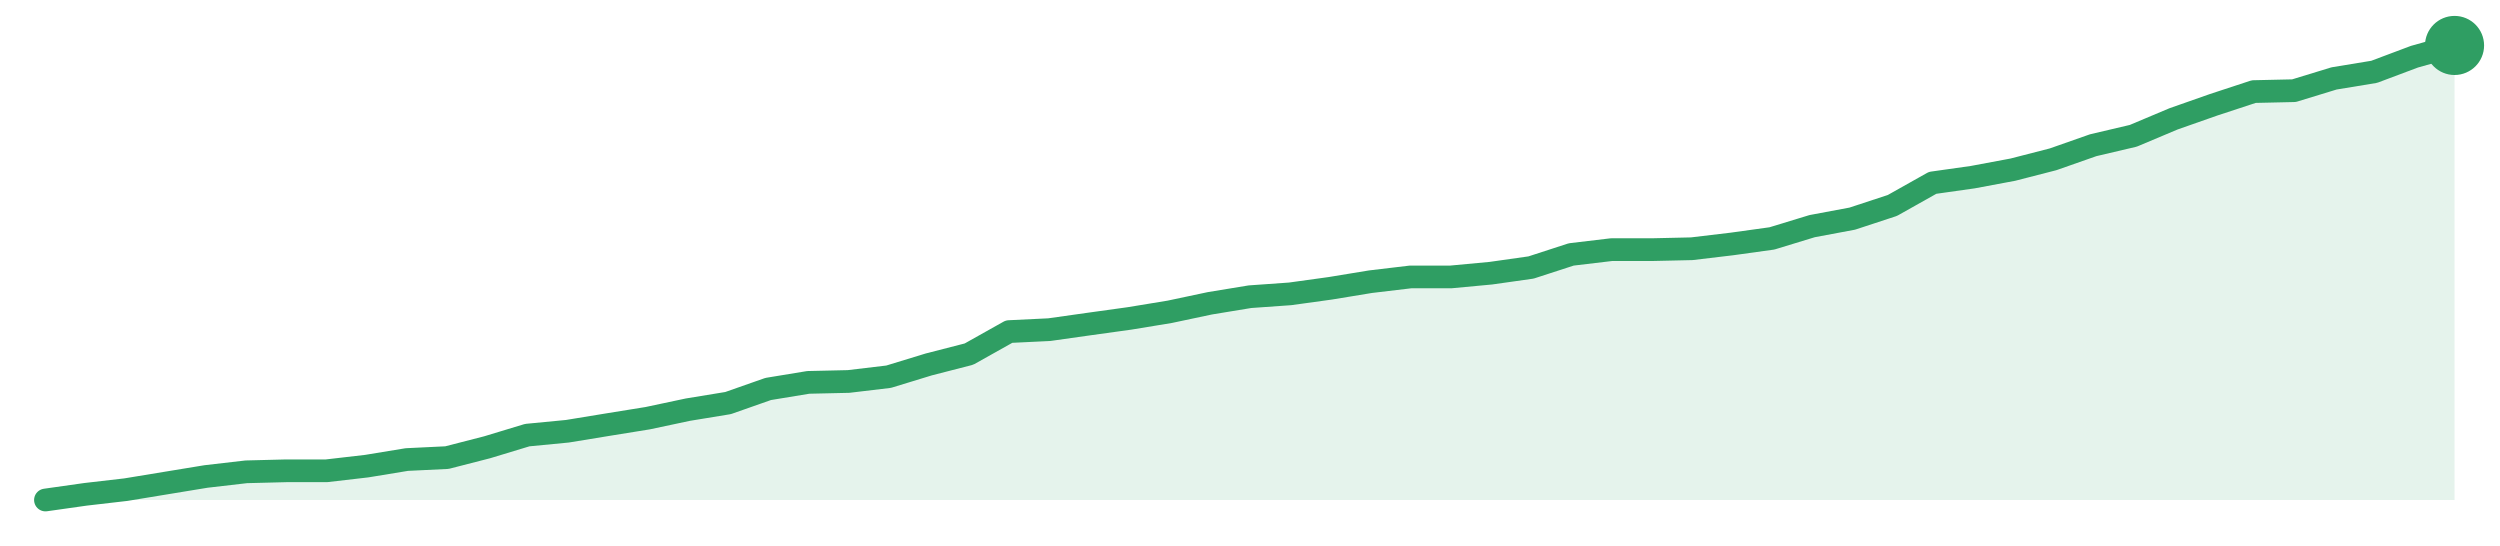
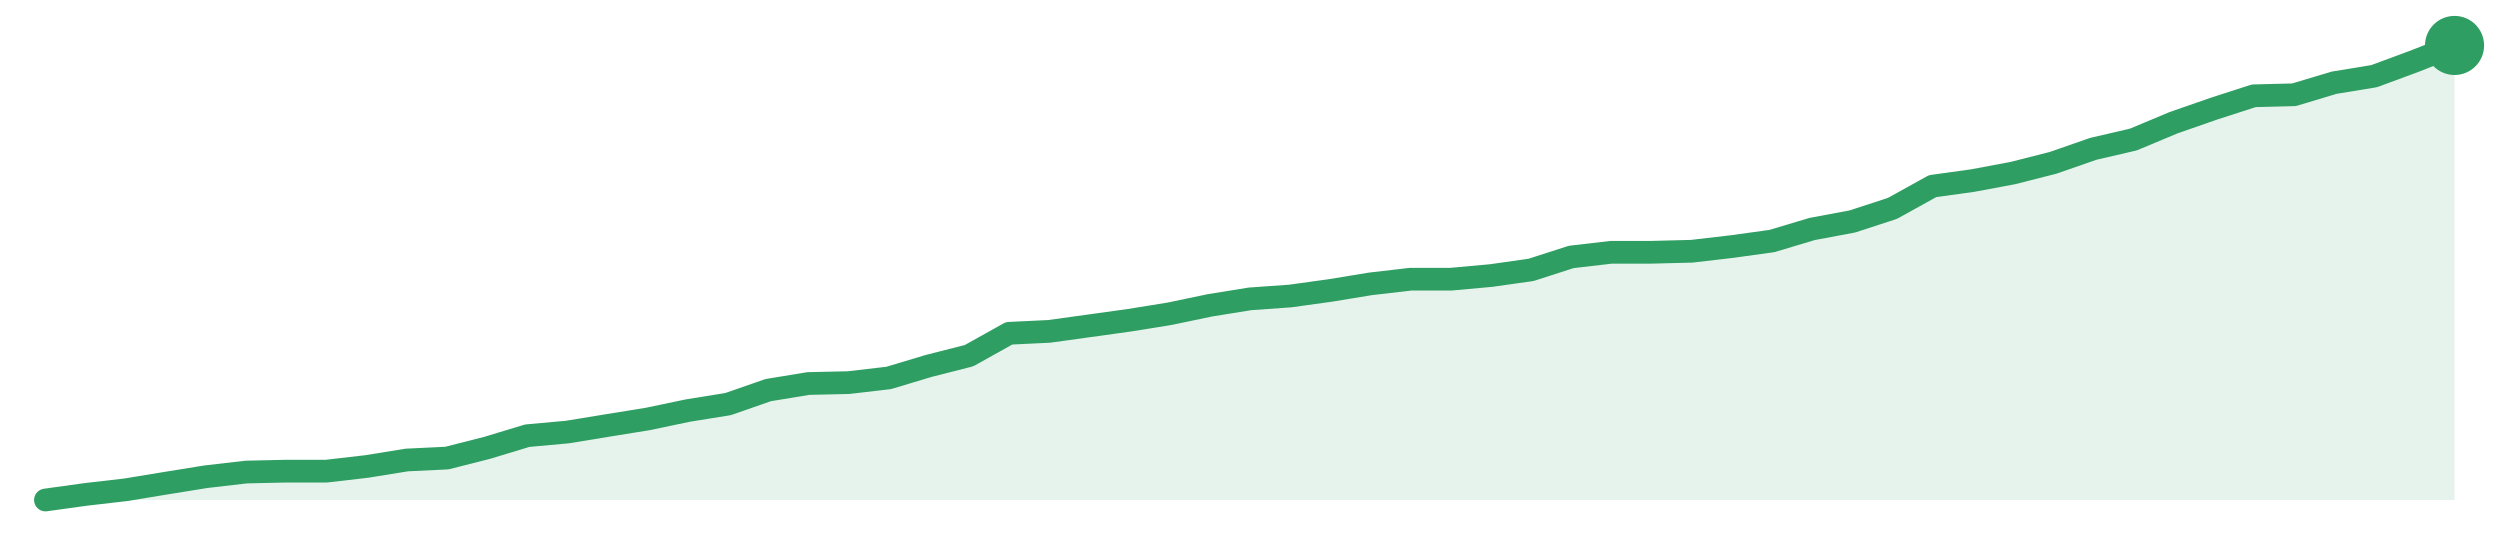
<svg xmlns="http://www.w3.org/2000/svg" width="220" height="48" viewBox="0 0 220 48" role="img" aria-label="trend">
-   <path d="M4.0,44.0 L4.0,44.0 L7.53,43.5 L11.07,43.09 L14.6,42.51 L18.13,41.93 L21.67,41.52 L25.2,41.43 L28.73,41.43 L32.27,41.02 L35.8,40.44 L39.33,40.27 L42.87,39.36 L46.4,38.29 L49.93,37.95 L53.47,37.37 L57.0,36.8 L60.53,36.05 L64.07,35.47 L67.6,34.23 L71.13,33.65 L74.67,33.57 L78.2,33.15 L81.73,32.07 L85.27,31.16 L88.8,29.18 L92.33,29.01 L95.87,28.51 L99.4,28.02 L102.93,27.44 L106.47,26.69 L110.0,26.11 L113.53,25.86 L117.07,25.37 L120.6,24.79 L124.13,24.37 L127.67,24.37 L131.2,24.04 L134.73,23.54 L138.27,22.39 L141.8,21.97 L145.33,21.97 L148.87,21.89 L152.4,21.47 L155.93,20.98 L159.47,19.9 L163.0,19.24 L166.53,18.08 L170.07,16.09 L173.6,15.59 L177.13,14.93 L180.67,14.02 L184.2,12.78 L187.73,11.95 L191.27,10.46 L194.8,9.22 L198.33,8.06 L201.87,7.98 L205.4,6.9 L208.93,6.32 L212.47,4.99 L216.0,4.0 L216.0,44.0 Z" fill="#2f9e631f" />
-   <path d="M4.0,44.0 L7.53,43.5 L11.07,43.09 L14.6,42.51 L18.13,41.93 L21.67,41.52 L25.2,41.43 L28.73,41.43 L32.27,41.02 L35.8,40.44 L39.33,40.27 L42.87,39.36 L46.4,38.29 L49.93,37.95 L53.47,37.37 L57.0,36.8 L60.53,36.05 L64.07,35.47 L67.6,34.23 L71.13,33.65 L74.67,33.57 L78.2,33.15 L81.73,32.07 L85.27,31.16 L88.8,29.18 L92.33,29.01 L95.87,28.51 L99.4,28.02 L102.93,27.44 L106.47,26.69 L110.0,26.11 L113.53,25.86 L117.07,25.37 L120.6,24.79 L124.13,24.37 L127.67,24.37 L131.2,24.04 L134.73,23.54 L138.27,22.39 L141.8,21.97 L145.33,21.97 L148.87,21.89 L152.4,21.47 L155.93,20.98 L159.47,19.9 L163.0,19.24 L166.53,18.08 L170.07,16.09 L173.6,15.59 L177.13,14.93 L180.67,14.02 L184.2,12.78 L187.73,11.95 L191.27,10.46 L194.8,9.22 L198.33,8.06 L201.87,7.98 L205.4,6.9 L208.93,6.32 L212.47,4.99 L216.0,4.0" fill="none" stroke="#2f9e63" stroke-width="2" stroke-linejoin="round" stroke-linecap="round" />
+   <path d="M4.0,44.0 L4.0,44.0 L7.53,43.51 L11.07,43.1 L14.6,42.52 L18.13,41.95 L21.67,41.54 L25.2,41.46 L28.73,41.46 L32.27,41.05 L35.8,40.48 L39.33,40.31 L42.87,39.41 L46.4,38.34 L49.93,38.02 L53.47,37.44 L57.0,36.87 L60.53,36.13 L64.07,35.56 L67.6,34.33 L71.13,33.75 L74.67,33.67 L78.2,33.26 L81.73,32.2 L85.27,31.3 L88.8,29.33 L92.33,29.16 L95.87,28.67 L99.4,28.18 L102.93,27.61 L106.47,26.87 L110.0,26.3 L113.53,26.05 L117.07,25.56 L120.6,24.98 L124.13,24.57 L127.67,24.57 L131.2,24.25 L134.73,23.75 L138.27,22.61 L141.8,22.2 L145.33,22.2 L148.87,22.11 L152.4,21.7 L155.93,21.21 L159.47,20.15 L163.0,19.49 L166.53,18.34 L170.07,16.38 L173.6,15.89 L177.13,15.23 L180.67,14.33 L184.2,13.1 L187.73,12.28 L191.27,10.8 L194.8,9.57 L198.33,8.43 L201.87,8.34 L205.4,7.28 L208.93,6.7 L212.47,5.39 L216.0,4.0 L216.0,44.0 Z" fill="#2f9e631f" />
+   <path d="M4.0,44.0 L7.53,43.51 L11.07,43.1 L14.6,42.52 L18.13,41.95 L21.67,41.54 L25.2,41.46 L28.73,41.46 L32.27,41.05 L35.8,40.48 L39.33,40.31 L42.87,39.41 L46.4,38.34 L49.93,38.02 L53.47,37.44 L57.0,36.87 L60.53,36.13 L64.07,35.56 L67.6,34.33 L71.13,33.75 L74.67,33.67 L78.2,33.26 L81.73,32.2 L85.27,31.3 L88.8,29.33 L92.33,29.16 L95.87,28.67 L99.4,28.18 L102.93,27.61 L106.47,26.87 L110.0,26.3 L113.53,26.05 L117.07,25.56 L120.6,24.98 L124.13,24.57 L127.67,24.57 L131.2,24.25 L134.73,23.75 L138.27,22.61 L141.8,22.2 L145.33,22.2 L148.87,22.11 L152.4,21.7 L155.93,21.21 L159.47,20.15 L163.0,19.49 L166.53,18.34 L170.07,16.38 L173.6,15.89 L177.13,15.23 L180.67,14.33 L184.2,13.1 L187.73,12.28 L191.27,10.8 L194.8,9.57 L198.33,8.43 L201.87,8.34 L205.4,7.28 L208.93,6.7 L212.47,5.39 L216.0,4.0" fill="none" stroke="#2f9e63" stroke-width="2" stroke-linejoin="round" stroke-linecap="round" />
  <circle cx="216.0" cy="4.0" r="2.6" fill="#2f9e63" />
</svg>
